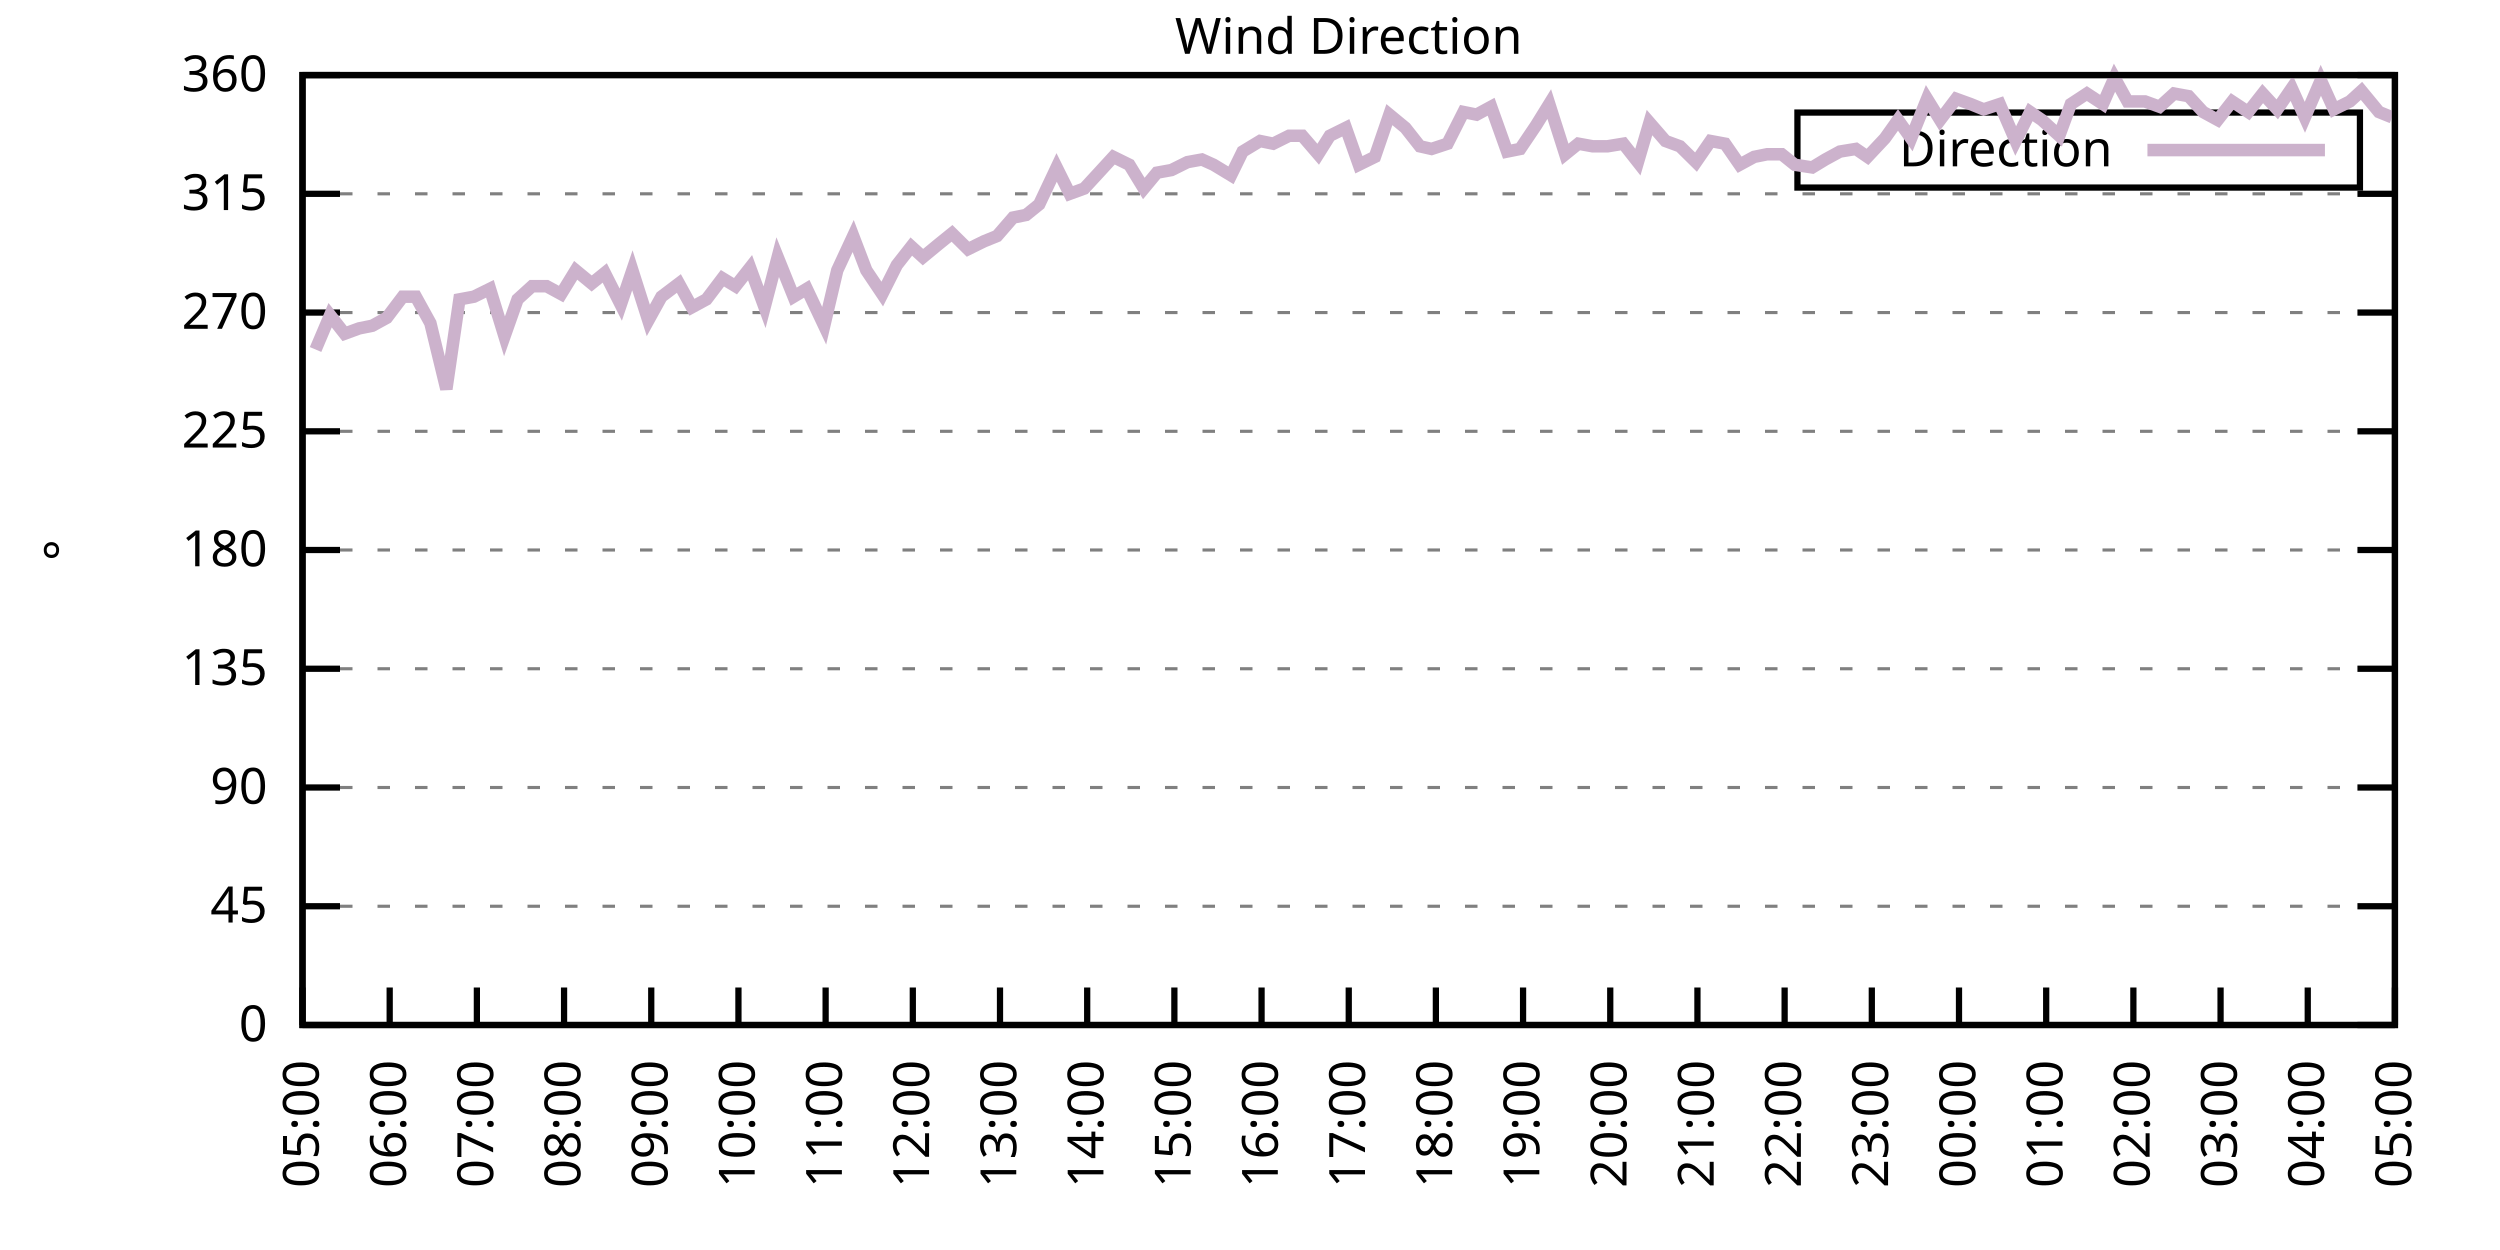
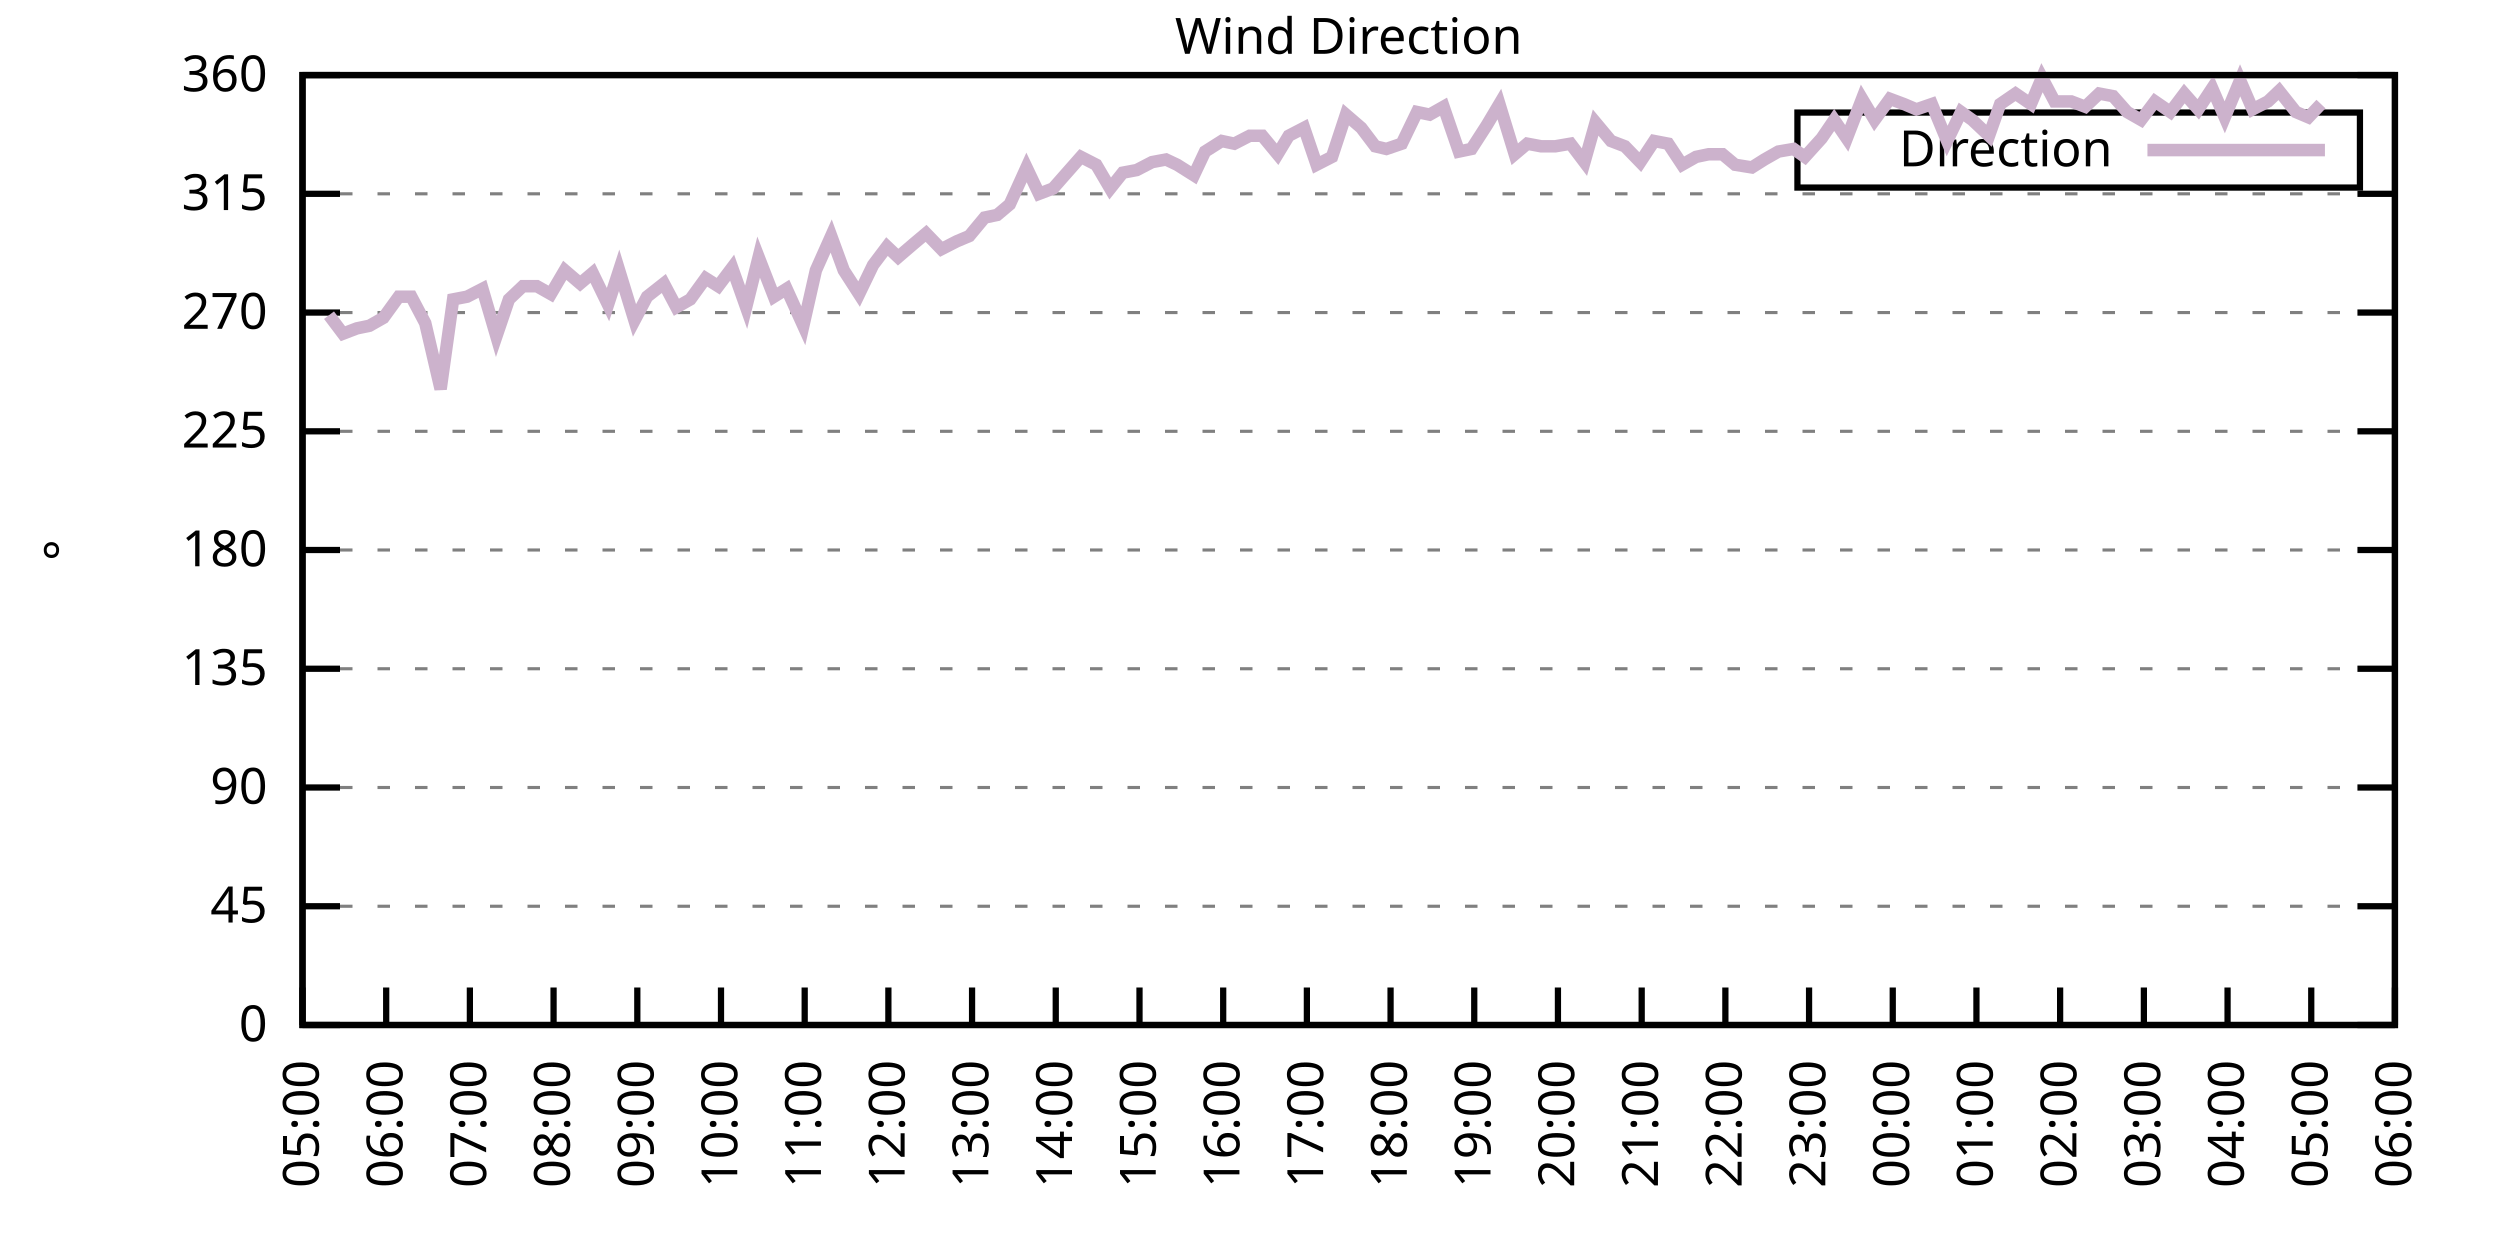
<svg xmlns="http://www.w3.org/2000/svg" xmlns:xlink="http://www.w3.org/1999/xlink" width="400" height="200" viewBox="0 0 400 200">
  <g id="gnuplot_canvas">
    <rect x="0" y="0" width="400" height="200" fill="none" />
    <defs>
      <circle id="gpDot" r="0.5" stroke-width="0.5" stroke="currentColor" />
      <path id="gpPt0" stroke-width="0.333" stroke="currentColor" d="M-1,0 h2 M0,-1 v2" />
      <path id="gpPt1" stroke-width="0.333" stroke="currentColor" d="M-1,-1 L1,1 M1,-1 L-1,1" />
      <path id="gpPt2" stroke-width="0.333" stroke="currentColor" d="M-1,0 L1,0 M0,-1 L0,1 M-1,-1 L1,1 M-1,1 L1,-1" />
      <rect id="gpPt3" stroke-width="0.333" stroke="currentColor" x="-1" y="-1" width="2" height="2" />
      <rect id="gpPt4" stroke-width="0.333" stroke="currentColor" fill="currentColor" x="-1" y="-1" width="2" height="2" />
      <circle id="gpPt5" stroke-width="0.333" stroke="currentColor" cx="0" cy="0" r="1" />
      <use xlink:href="#gpPt5" id="gpPt6" fill="currentColor" stroke="none" />
      <path id="gpPt7" stroke-width="0.333" stroke="currentColor" d="M0,-1.33 L-1.33,0.67 L1.33,0.67 z" />
      <use xlink:href="#gpPt7" id="gpPt8" fill="currentColor" stroke="none" />
      <use xlink:href="#gpPt7" id="gpPt9" stroke="currentColor" transform="rotate(180)" />
      <use xlink:href="#gpPt9" id="gpPt10" fill="currentColor" stroke="none" />
      <use xlink:href="#gpPt3" id="gpPt11" stroke="currentColor" transform="rotate(45)" />
      <use xlink:href="#gpPt11" id="gpPt12" fill="currentColor" stroke="none" />
      <path id="gpPt13" stroke-width="0.333" stroke="currentColor" d="M0,1.330 L1.265,0.411 L0.782,-1.067 L-0.782,-1.076 L-1.265,0.411 z" />
      <use xlink:href="#gpPt13" id="gpPt14" fill="currentColor" stroke="none" />
      <filter id="textbox" filterUnits="objectBoundingBox" x="0" y="0" height="1" width="1">
        <feFlood flood-color="white" flood-opacity="1" result="bgnd" />
        <feComposite in="SourceGraphic" in2="bgnd" operator="atop" />
      </filter>
      <filter id="greybox" filterUnits="objectBoundingBox" x="0" y="0" height="1" width="1">
        <feFlood flood-color="lightgrey" flood-opacity="1" result="grey" />
        <feComposite in="SourceGraphic" in2="grey" operator="atop" />
      </filter>
    </defs>
    <g fill="none" color="white" stroke="currentColor" stroke-width="1.00" stroke-linecap="butt" stroke-linejoin="miter">
</g>
    <g fill="none" color="black" stroke="currentColor" stroke-width="1.00" stroke-linecap="butt" stroke-linejoin="miter">
      <g stroke="none" shape-rendering="crispEdges">
        <polygon fill="rgb(255, 255, 255)" points="48.40,164.00 383.18,164.00 383.18,12.02 48.40,12.02 " />
      </g>
    </g>
    <g fill="none" color="black" stroke="currentColor" stroke-width="1.00" stroke-linecap="butt" stroke-linejoin="miter">
</g>
    <g fill="none" color="black" stroke="black" stroke-width="0.50" stroke-linecap="butt" stroke-linejoin="miter">
</g>
    <g fill="none" color="gray" stroke="currentColor" stroke-width="0.50" stroke-linecap="butt" stroke-linejoin="miter">
      <path stroke="gray" stroke-dasharray="2,4" class="gridline" d="M48.40,164.00 L383.19,164.00  " />
    </g>
    <g fill="none" color="gray" stroke="gray" stroke-width="1.00" stroke-linecap="butt" stroke-linejoin="miter">
</g>
    <g fill="none" color="black" stroke="currentColor" stroke-width="1.00" stroke-linecap="butt" stroke-linejoin="miter">
      <path stroke="black" d="M48.40,164.00 L54.40,164.00 M383.19,164.00 L377.19,164.00  " />
      <g transform="translate(42.80,166.60)" stroke="none" fill="black" font-family="Sans" font-size="8.00" text-anchor="end">
        <text>
          <tspan font-family="Sans"> 0</tspan>
        </text>
      </g>
    </g>
    <g fill="none" color="black" stroke="currentColor" stroke-width="1.00" stroke-linecap="butt" stroke-linejoin="miter">
</g>
    <g fill="none" color="black" stroke="black" stroke-width="0.50" stroke-linecap="butt" stroke-linejoin="miter">
</g>
    <g fill="none" color="gray" stroke="currentColor" stroke-width="0.50" stroke-linecap="butt" stroke-linejoin="miter">
      <path stroke="gray" stroke-dasharray="2,4" class="gridline" d="M48.40,145.00 L383.19,145.00  " />
    </g>
    <g fill="none" color="gray" stroke="gray" stroke-width="1.00" stroke-linecap="butt" stroke-linejoin="miter">
</g>
    <g fill="none" color="black" stroke="currentColor" stroke-width="1.00" stroke-linecap="butt" stroke-linejoin="miter">
      <path stroke="black" d="M48.40,145.00 L54.40,145.00 M383.19,145.00 L377.19,145.00  " />
      <g transform="translate(42.80,147.60)" stroke="none" fill="black" font-family="Sans" font-size="8.00" text-anchor="end">
        <text>
          <tspan font-family="Sans"> 45</tspan>
        </text>
      </g>
    </g>
    <g fill="none" color="black" stroke="currentColor" stroke-width="1.00" stroke-linecap="butt" stroke-linejoin="miter">
</g>
    <g fill="none" color="black" stroke="black" stroke-width="0.50" stroke-linecap="butt" stroke-linejoin="miter">
</g>
    <g fill="none" color="gray" stroke="currentColor" stroke-width="0.50" stroke-linecap="butt" stroke-linejoin="miter">
      <path stroke="gray" stroke-dasharray="2,4" class="gridline" d="M48.40,126.00 L383.19,126.00  " />
    </g>
    <g fill="none" color="gray" stroke="gray" stroke-width="1.00" stroke-linecap="butt" stroke-linejoin="miter">
</g>
    <g fill="none" color="black" stroke="currentColor" stroke-width="1.00" stroke-linecap="butt" stroke-linejoin="miter">
      <path stroke="black" d="M48.40,126.00 L54.40,126.00 M383.19,126.00 L377.19,126.00  " />
      <g transform="translate(42.80,128.60)" stroke="none" fill="black" font-family="Sans" font-size="8.00" text-anchor="end">
        <text>
          <tspan font-family="Sans"> 90</tspan>
        </text>
      </g>
    </g>
    <g fill="none" color="black" stroke="currentColor" stroke-width="1.00" stroke-linecap="butt" stroke-linejoin="miter">
</g>
    <g fill="none" color="black" stroke="black" stroke-width="0.50" stroke-linecap="butt" stroke-linejoin="miter">
</g>
    <g fill="none" color="gray" stroke="currentColor" stroke-width="0.50" stroke-linecap="butt" stroke-linejoin="miter">
      <path stroke="gray" stroke-dasharray="2,4" class="gridline" d="M48.40,107.00 L383.19,107.00  " />
    </g>
    <g fill="none" color="gray" stroke="gray" stroke-width="1.00" stroke-linecap="butt" stroke-linejoin="miter">
</g>
    <g fill="none" color="black" stroke="currentColor" stroke-width="1.00" stroke-linecap="butt" stroke-linejoin="miter">
      <path stroke="black" d="M48.40,107.00 L54.40,107.00 M383.19,107.00 L377.19,107.00  " />
      <g transform="translate(42.80,109.60)" stroke="none" fill="black" font-family="Sans" font-size="8.00" text-anchor="end">
        <text>
          <tspan font-family="Sans"> 135</tspan>
        </text>
      </g>
    </g>
    <g fill="none" color="black" stroke="currentColor" stroke-width="1.00" stroke-linecap="butt" stroke-linejoin="miter">
</g>
    <g fill="none" color="black" stroke="black" stroke-width="0.50" stroke-linecap="butt" stroke-linejoin="miter">
</g>
    <g fill="none" color="gray" stroke="currentColor" stroke-width="0.50" stroke-linecap="butt" stroke-linejoin="miter">
      <path stroke="gray" stroke-dasharray="2,4" class="gridline" d="M48.40,88.00 L383.19,88.00  " />
    </g>
    <g fill="none" color="gray" stroke="gray" stroke-width="1.00" stroke-linecap="butt" stroke-linejoin="miter">
</g>
    <g fill="none" color="black" stroke="currentColor" stroke-width="1.00" stroke-linecap="butt" stroke-linejoin="miter">
      <path stroke="black" d="M48.40,88.00 L54.40,88.00 M383.19,88.00 L377.19,88.00  " />
      <g transform="translate(42.80,90.60)" stroke="none" fill="black" font-family="Sans" font-size="8.00" text-anchor="end">
        <text>
          <tspan font-family="Sans"> 180</tspan>
        </text>
      </g>
    </g>
    <g fill="none" color="black" stroke="currentColor" stroke-width="1.00" stroke-linecap="butt" stroke-linejoin="miter">
</g>
    <g fill="none" color="black" stroke="black" stroke-width="0.50" stroke-linecap="butt" stroke-linejoin="miter">
</g>
    <g fill="none" color="gray" stroke="currentColor" stroke-width="0.50" stroke-linecap="butt" stroke-linejoin="miter">
      <path stroke="gray" stroke-dasharray="2,4" class="gridline" d="M48.40,69.01 L383.19,69.01  " />
    </g>
    <g fill="none" color="gray" stroke="gray" stroke-width="1.00" stroke-linecap="butt" stroke-linejoin="miter">
</g>
    <g fill="none" color="black" stroke="currentColor" stroke-width="1.00" stroke-linecap="butt" stroke-linejoin="miter">
      <path stroke="black" d="M48.40,69.01 L54.40,69.01 M383.19,69.01 L377.19,69.01  " />
      <g transform="translate(42.80,71.61)" stroke="none" fill="black" font-family="Sans" font-size="8.00" text-anchor="end">
        <text>
          <tspan font-family="Sans"> 225</tspan>
        </text>
      </g>
    </g>
    <g fill="none" color="black" stroke="currentColor" stroke-width="1.00" stroke-linecap="butt" stroke-linejoin="miter">
</g>
    <g fill="none" color="black" stroke="black" stroke-width="0.50" stroke-linecap="butt" stroke-linejoin="miter">
</g>
    <g fill="none" color="gray" stroke="currentColor" stroke-width="0.50" stroke-linecap="butt" stroke-linejoin="miter">
      <path stroke="gray" stroke-dasharray="2,4" class="gridline" d="M48.40,50.01 L383.19,50.01  " />
    </g>
    <g fill="none" color="gray" stroke="gray" stroke-width="1.00" stroke-linecap="butt" stroke-linejoin="miter">
</g>
    <g fill="none" color="black" stroke="currentColor" stroke-width="1.00" stroke-linecap="butt" stroke-linejoin="miter">
      <path stroke="black" d="M48.40,50.01 L54.40,50.01 M383.19,50.01 L377.19,50.01  " />
      <g transform="translate(42.80,52.61)" stroke="none" fill="black" font-family="Sans" font-size="8.00" text-anchor="end">
        <text>
          <tspan font-family="Sans"> 270</tspan>
        </text>
      </g>
    </g>
    <g fill="none" color="black" stroke="currentColor" stroke-width="1.00" stroke-linecap="butt" stroke-linejoin="miter">
</g>
    <g fill="none" color="black" stroke="black" stroke-width="0.50" stroke-linecap="butt" stroke-linejoin="miter">
</g>
    <g fill="none" color="gray" stroke="currentColor" stroke-width="0.50" stroke-linecap="butt" stroke-linejoin="miter">
      <path stroke="gray" stroke-dasharray="2,4" class="gridline" d="M48.40,31.01 L383.19,31.01  " />
    </g>
    <g fill="none" color="gray" stroke="gray" stroke-width="1.00" stroke-linecap="butt" stroke-linejoin="miter">
</g>
    <g fill="none" color="black" stroke="currentColor" stroke-width="1.00" stroke-linecap="butt" stroke-linejoin="miter">
      <path stroke="black" d="M48.40,31.01 L54.40,31.01 M383.19,31.01 L377.19,31.01  " />
      <g transform="translate(42.80,33.61)" stroke="none" fill="black" font-family="Sans" font-size="8.00" text-anchor="end">
        <text>
          <tspan font-family="Sans"> 315</tspan>
        </text>
      </g>
    </g>
    <g fill="none" color="black" stroke="currentColor" stroke-width="1.00" stroke-linecap="butt" stroke-linejoin="miter">
</g>
    <g fill="none" color="black" stroke="black" stroke-width="0.50" stroke-linecap="butt" stroke-linejoin="miter">
</g>
    <g fill="none" color="gray" stroke="currentColor" stroke-width="0.50" stroke-linecap="butt" stroke-linejoin="miter">
      <path stroke="gray" stroke-dasharray="2,4" class="gridline" d="M48.40,12.01 L383.19,12.01  " />
    </g>
    <g fill="none" color="gray" stroke="gray" stroke-width="1.00" stroke-linecap="butt" stroke-linejoin="miter">
</g>
    <g fill="none" color="black" stroke="currentColor" stroke-width="1.00" stroke-linecap="butt" stroke-linejoin="miter">
      <path stroke="black" d="M48.40,12.01 L54.40,12.01 M383.19,12.01 L377.19,12.01  " />
      <g transform="translate(42.80,14.61)" stroke="none" fill="black" font-family="Sans" font-size="8.00" text-anchor="end">
        <text>
          <tspan font-family="Sans"> 360</tspan>
        </text>
      </g>
    </g>
    <g fill="none" color="black" stroke="currentColor" stroke-width="1.00" stroke-linecap="butt" stroke-linejoin="miter">
      <path stroke="black" d="M48.40,164.00 L48.40,158.00  " />
      <g transform="translate(51.00,169.60) rotate(270.00)" stroke="none" fill="black" font-family="Sans" font-size="8.00" text-anchor="end">
        <text>
          <tspan font-family="Sans">05:00</tspan>
        </text>
      </g>
    </g>
    <g fill="none" color="black" stroke="currentColor" stroke-width="1.00" stroke-linecap="butt" stroke-linejoin="miter">
-       <path stroke="black" d="M62.35,164.00 L62.35,158.00  " />
-       <g transform="translate(64.95,169.60) rotate(270.00)" stroke="none" fill="black" font-family="Sans" font-size="8.00" text-anchor="end">
+       <path stroke="black" d="M61.79,164.00 L61.79,158.00  " />
+       <g transform="translate(64.39,169.60) rotate(270.00)" stroke="none" fill="black" font-family="Sans" font-size="8.00" text-anchor="end">
        <text>
          <tspan font-family="Sans">06:00</tspan>
        </text>
      </g>
    </g>
    <g fill="none" color="black" stroke="currentColor" stroke-width="1.00" stroke-linecap="butt" stroke-linejoin="miter">
-       <path stroke="black" d="M76.30,164.00 L76.30,158.00  " />
-       <g transform="translate(78.90,169.60) rotate(270.00)" stroke="none" fill="black" font-family="Sans" font-size="8.00" text-anchor="end">
+       <path stroke="black" d="M75.18,164.00 L75.18,158.00  " />
+       <g transform="translate(77.78,169.60) rotate(270.00)" stroke="none" fill="black" font-family="Sans" font-size="8.00" text-anchor="end">
        <text>
          <tspan font-family="Sans">07:00</tspan>
        </text>
      </g>
    </g>
    <g fill="none" color="black" stroke="currentColor" stroke-width="1.00" stroke-linecap="butt" stroke-linejoin="miter">
-       <path stroke="black" d="M90.25,164.00 L90.25,158.00  " />
-       <g transform="translate(92.85,169.60) rotate(270.00)" stroke="none" fill="black" font-family="Sans" font-size="8.00" text-anchor="end">
+       <path stroke="black" d="M88.57,164.00 L88.57,158.00  " />
+       <g transform="translate(91.17,169.60) rotate(270.00)" stroke="none" fill="black" font-family="Sans" font-size="8.00" text-anchor="end">
        <text>
          <tspan font-family="Sans">08:00</tspan>
        </text>
      </g>
    </g>
    <g fill="none" color="black" stroke="currentColor" stroke-width="1.00" stroke-linecap="butt" stroke-linejoin="miter">
-       <path stroke="black" d="M104.20,164.00 L104.20,158.00  " />
-       <g transform="translate(106.80,169.60) rotate(270.00)" stroke="none" fill="black" font-family="Sans" font-size="8.00" text-anchor="end">
+       <path stroke="black" d="M101.97,164.00 L101.97,158.00  " />
+       <g transform="translate(104.57,169.60) rotate(270.00)" stroke="none" fill="black" font-family="Sans" font-size="8.00" text-anchor="end">
        <text>
          <tspan font-family="Sans">09:00</tspan>
        </text>
      </g>
    </g>
    <g fill="none" color="black" stroke="currentColor" stroke-width="1.00" stroke-linecap="butt" stroke-linejoin="miter">
-       <path stroke="black" d="M118.15,164.00 L118.15,158.00  " />
-       <g transform="translate(120.75,169.60) rotate(270.00)" stroke="none" fill="black" font-family="Sans" font-size="8.00" text-anchor="end">
+       <path stroke="black" d="M115.36,164.00 L115.36,158.00  " />
+       <g transform="translate(117.96,169.60) rotate(270.00)" stroke="none" fill="black" font-family="Sans" font-size="8.00" text-anchor="end">
        <text>
          <tspan font-family="Sans">10:00</tspan>
        </text>
      </g>
    </g>
    <g fill="none" color="black" stroke="currentColor" stroke-width="1.00" stroke-linecap="butt" stroke-linejoin="miter">
-       <path stroke="black" d="M132.10,164.00 L132.10,158.00  " />
-       <g transform="translate(134.70,169.60) rotate(270.00)" stroke="none" fill="black" font-family="Sans" font-size="8.00" text-anchor="end">
+       <path stroke="black" d="M128.75,164.00 L128.75,158.00  " />
+       <g transform="translate(131.35,169.60) rotate(270.00)" stroke="none" fill="black" font-family="Sans" font-size="8.00" text-anchor="end">
        <text>
          <tspan font-family="Sans">11:00</tspan>
        </text>
      </g>
    </g>
    <g fill="none" color="black" stroke="currentColor" stroke-width="1.00" stroke-linecap="butt" stroke-linejoin="miter">
-       <path stroke="black" d="M146.05,164.00 L146.05,158.00  " />
-       <g transform="translate(148.65,169.60) rotate(270.00)" stroke="none" fill="black" font-family="Sans" font-size="8.00" text-anchor="end">
+       <path stroke="black" d="M142.14,164.00 L142.14,158.00  " />
+       <g transform="translate(144.74,169.60) rotate(270.00)" stroke="none" fill="black" font-family="Sans" font-size="8.00" text-anchor="end">
        <text>
          <tspan font-family="Sans">12:00</tspan>
        </text>
      </g>
    </g>
    <g fill="none" color="black" stroke="currentColor" stroke-width="1.00" stroke-linecap="butt" stroke-linejoin="miter">
-       <path stroke="black" d="M160.00,164.00 L160.00,158.00  " />
-       <g transform="translate(162.60,169.60) rotate(270.00)" stroke="none" fill="black" font-family="Sans" font-size="8.00" text-anchor="end">
+       <path stroke="black" d="M155.53,164.00 L155.53,158.00  " />
+       <g transform="translate(158.13,169.60) rotate(270.00)" stroke="none" fill="black" font-family="Sans" font-size="8.00" text-anchor="end">
        <text>
          <tspan font-family="Sans">13:00</tspan>
        </text>
      </g>
    </g>
    <g fill="none" color="black" stroke="currentColor" stroke-width="1.00" stroke-linecap="butt" stroke-linejoin="miter">
-       <path stroke="black" d="M173.95,164.00 L173.95,158.00  " />
-       <g transform="translate(176.55,169.60) rotate(270.00)" stroke="none" fill="black" font-family="Sans" font-size="8.00" text-anchor="end">
+       <path stroke="black" d="M168.92,164.00 L168.92,158.00  " />
+       <g transform="translate(171.52,169.60) rotate(270.00)" stroke="none" fill="black" font-family="Sans" font-size="8.00" text-anchor="end">
        <text>
          <tspan font-family="Sans">14:00</tspan>
        </text>
      </g>
    </g>
    <g fill="none" color="black" stroke="currentColor" stroke-width="1.00" stroke-linecap="butt" stroke-linejoin="miter">
-       <path stroke="black" d="M187.90,164.00 L187.90,158.00  " />
-       <g transform="translate(190.50,169.60) rotate(270.00)" stroke="none" fill="black" font-family="Sans" font-size="8.00" text-anchor="end">
+       <path stroke="black" d="M182.32,164.00 L182.32,158.00  " />
+       <g transform="translate(184.92,169.60) rotate(270.00)" stroke="none" fill="black" font-family="Sans" font-size="8.00" text-anchor="end">
        <text>
          <tspan font-family="Sans">15:00</tspan>
        </text>
      </g>
    </g>
    <g fill="none" color="black" stroke="currentColor" stroke-width="1.00" stroke-linecap="butt" stroke-linejoin="miter">
-       <path stroke="black" d="M201.85,164.00 L201.85,158.00  " />
-       <g transform="translate(204.45,169.60) rotate(270.00)" stroke="none" fill="black" font-family="Sans" font-size="8.00" text-anchor="end">
+       <path stroke="black" d="M195.71,164.00 L195.71,158.00  " />
+       <g transform="translate(198.31,169.60) rotate(270.00)" stroke="none" fill="black" font-family="Sans" font-size="8.00" text-anchor="end">
        <text>
          <tspan font-family="Sans">16:00</tspan>
        </text>
      </g>
    </g>
    <g fill="none" color="black" stroke="currentColor" stroke-width="1.00" stroke-linecap="butt" stroke-linejoin="miter">
-       <path stroke="black" d="M215.80,164.00 L215.80,158.00  " />
-       <g transform="translate(218.40,169.60) rotate(270.00)" stroke="none" fill="black" font-family="Sans" font-size="8.00" text-anchor="end">
+       <path stroke="black" d="M209.10,164.00 L209.10,158.00  " />
+       <g transform="translate(211.70,169.60) rotate(270.00)" stroke="none" fill="black" font-family="Sans" font-size="8.00" text-anchor="end">
        <text>
          <tspan font-family="Sans">17:00</tspan>
        </text>
      </g>
    </g>
    <g fill="none" color="black" stroke="currentColor" stroke-width="1.00" stroke-linecap="butt" stroke-linejoin="miter">
-       <path stroke="black" d="M229.74,164.00 L229.74,158.00  " />
-       <g transform="translate(232.34,169.60) rotate(270.00)" stroke="none" fill="black" font-family="Sans" font-size="8.00" text-anchor="end">
+       <path stroke="black" d="M222.49,164.00 L222.49,158.00  " />
+       <g transform="translate(225.09,169.60) rotate(270.00)" stroke="none" fill="black" font-family="Sans" font-size="8.00" text-anchor="end">
        <text>
          <tspan font-family="Sans">18:00</tspan>
        </text>
      </g>
    </g>
    <g fill="none" color="black" stroke="currentColor" stroke-width="1.00" stroke-linecap="butt" stroke-linejoin="miter">
-       <path stroke="black" d="M243.69,164.00 L243.69,158.00  " />
-       <g transform="translate(246.29,169.60) rotate(270.00)" stroke="none" fill="black" font-family="Sans" font-size="8.00" text-anchor="end">
+       <path stroke="black" d="M235.88,164.00 L235.88,158.00  " />
+       <g transform="translate(238.48,169.60) rotate(270.00)" stroke="none" fill="black" font-family="Sans" font-size="8.00" text-anchor="end">
        <text>
          <tspan font-family="Sans">19:00</tspan>
        </text>
      </g>
    </g>
    <g fill="none" color="black" stroke="currentColor" stroke-width="1.00" stroke-linecap="butt" stroke-linejoin="miter">
-       <path stroke="black" d="M257.64,164.00 L257.64,158.00  " />
-       <g transform="translate(260.24,169.60) rotate(270.00)" stroke="none" fill="black" font-family="Sans" font-size="8.00" text-anchor="end">
+       <path stroke="black" d="M249.27,164.00 L249.27,158.00  " />
+       <g transform="translate(251.87,169.60) rotate(270.00)" stroke="none" fill="black" font-family="Sans" font-size="8.00" text-anchor="end">
        <text>
          <tspan font-family="Sans">20:00</tspan>
        </text>
      </g>
    </g>
    <g fill="none" color="black" stroke="currentColor" stroke-width="1.00" stroke-linecap="butt" stroke-linejoin="miter">
-       <path stroke="black" d="M271.59,164.00 L271.59,158.00  " />
-       <g transform="translate(274.19,169.60) rotate(270.00)" stroke="none" fill="black" font-family="Sans" font-size="8.00" text-anchor="end">
+       <path stroke="black" d="M262.67,164.00 L262.67,158.00  " />
+       <g transform="translate(265.27,169.60) rotate(270.00)" stroke="none" fill="black" font-family="Sans" font-size="8.00" text-anchor="end">
        <text>
          <tspan font-family="Sans">21:00</tspan>
        </text>
      </g>
    </g>
    <g fill="none" color="black" stroke="currentColor" stroke-width="1.00" stroke-linecap="butt" stroke-linejoin="miter">
-       <path stroke="black" d="M285.54,164.00 L285.54,158.00  " />
-       <g transform="translate(288.14,169.60) rotate(270.00)" stroke="none" fill="black" font-family="Sans" font-size="8.00" text-anchor="end">
+       <path stroke="black" d="M276.06,164.00 L276.06,158.00  " />
+       <g transform="translate(278.66,169.60) rotate(270.00)" stroke="none" fill="black" font-family="Sans" font-size="8.00" text-anchor="end">
        <text>
          <tspan font-family="Sans">22:00</tspan>
        </text>
      </g>
    </g>
    <g fill="none" color="black" stroke="currentColor" stroke-width="1.00" stroke-linecap="butt" stroke-linejoin="miter">
-       <path stroke="black" d="M299.49,164.00 L299.49,158.00  " />
-       <g transform="translate(302.09,169.60) rotate(270.00)" stroke="none" fill="black" font-family="Sans" font-size="8.00" text-anchor="end">
+       <path stroke="black" d="M289.45,164.00 L289.45,158.00  " />
+       <g transform="translate(292.05,169.60) rotate(270.00)" stroke="none" fill="black" font-family="Sans" font-size="8.00" text-anchor="end">
        <text>
          <tspan font-family="Sans">23:00</tspan>
        </text>
      </g>
    </g>
    <g fill="none" color="black" stroke="currentColor" stroke-width="1.00" stroke-linecap="butt" stroke-linejoin="miter">
-       <path stroke="black" d="M313.44,164.00 L313.44,158.00  " />
-       <g transform="translate(316.04,169.60) rotate(270.00)" stroke="none" fill="black" font-family="Sans" font-size="8.00" text-anchor="end">
+       <path stroke="black" d="M302.84,164.00 L302.84,158.00  " />
+       <g transform="translate(305.44,169.60) rotate(270.00)" stroke="none" fill="black" font-family="Sans" font-size="8.00" text-anchor="end">
        <text>
          <tspan font-family="Sans">00:00</tspan>
        </text>
      </g>
    </g>
    <g fill="none" color="black" stroke="currentColor" stroke-width="1.00" stroke-linecap="butt" stroke-linejoin="miter">
-       <path stroke="black" d="M327.39,164.00 L327.39,158.00  " />
-       <g transform="translate(329.99,169.60) rotate(270.00)" stroke="none" fill="black" font-family="Sans" font-size="8.00" text-anchor="end">
+       <path stroke="black" d="M316.23,164.00 L316.23,158.00  " />
+       <g transform="translate(318.83,169.60) rotate(270.00)" stroke="none" fill="black" font-family="Sans" font-size="8.00" text-anchor="end">
        <text>
          <tspan font-family="Sans">01:00</tspan>
        </text>
      </g>
    </g>
    <g fill="none" color="black" stroke="currentColor" stroke-width="1.00" stroke-linecap="butt" stroke-linejoin="miter">
-       <path stroke="black" d="M341.34,164.00 L341.34,158.00  " />
-       <g transform="translate(343.94,169.60) rotate(270.00)" stroke="none" fill="black" font-family="Sans" font-size="8.00" text-anchor="end">
+       <path stroke="black" d="M329.62,164.00 L329.62,158.00  " />
+       <g transform="translate(332.22,169.60) rotate(270.00)" stroke="none" fill="black" font-family="Sans" font-size="8.00" text-anchor="end">
        <text>
          <tspan font-family="Sans">02:00</tspan>
        </text>
      </g>
    </g>
    <g fill="none" color="black" stroke="currentColor" stroke-width="1.00" stroke-linecap="butt" stroke-linejoin="miter">
-       <path stroke="black" d="M355.29,164.00 L355.29,158.00  " />
-       <g transform="translate(357.89,169.60) rotate(270.00)" stroke="none" fill="black" font-family="Sans" font-size="8.00" text-anchor="end">
+       <path stroke="black" d="M343.02,164.00 L343.02,158.00  " />
+       <g transform="translate(345.62,169.60) rotate(270.00)" stroke="none" fill="black" font-family="Sans" font-size="8.00" text-anchor="end">
        <text>
          <tspan font-family="Sans">03:00</tspan>
        </text>
      </g>
    </g>
    <g fill="none" color="black" stroke="currentColor" stroke-width="1.00" stroke-linecap="butt" stroke-linejoin="miter">
-       <path stroke="black" d="M369.24,164.00 L369.24,158.00  " />
-       <g transform="translate(371.84,169.60) rotate(270.00)" stroke="none" fill="black" font-family="Sans" font-size="8.00" text-anchor="end">
+       <path stroke="black" d="M356.41,164.00 L356.41,158.00  " />
+       <g transform="translate(359.01,169.60) rotate(270.00)" stroke="none" fill="black" font-family="Sans" font-size="8.00" text-anchor="end">
        <text>
          <tspan font-family="Sans">04:00</tspan>
+         </text>
+       </g>
+     </g>
+     <g fill="none" color="black" stroke="currentColor" stroke-width="1.00" stroke-linecap="butt" stroke-linejoin="miter">
+       <path stroke="black" d="M369.80,164.00 L369.80,158.00  " />
+       <g transform="translate(372.40,169.60) rotate(270.00)" stroke="none" fill="black" font-family="Sans" font-size="8.00" text-anchor="end">
+         <text>
+           <tspan font-family="Sans">05:00</tspan>
        </text>
      </g>
    </g>
    <g fill="none" color="black" stroke="currentColor" stroke-width="1.00" stroke-linecap="butt" stroke-linejoin="miter">
      <path stroke="black" d="M383.19,164.00 L383.19,158.00  " />
      <g transform="translate(385.79,169.60) rotate(270.00)" stroke="none" fill="black" font-family="Sans" font-size="8.00" text-anchor="end">
        <text>
-           <tspan font-family="Sans">05:00</tspan>
+           <tspan font-family="Sans">06:00</tspan>
        </text>
      </g>
    </g>
    <g fill="none" color="black" stroke="currentColor" stroke-width="1.00" stroke-linecap="butt" stroke-linejoin="miter">
</g>
    <g fill="none" color="black" stroke="currentColor" stroke-width="1.00" stroke-linecap="butt" stroke-linejoin="miter">
      <path stroke="black" d="M48.40,12.01 L48.40,164.00 L383.19,164.00 L383.19,12.01 L48.40,12.01 Z  " />
    </g>
    <g fill="none" color="black" stroke="currentColor" stroke-width="1.00" stroke-linecap="butt" stroke-linejoin="miter">
</g>
    <g fill="none" color="black" stroke="currentColor" stroke-width="1.00" stroke-linecap="butt" stroke-linejoin="miter">
      <path stroke="black" d="M287.59,30.01 L287.59,18.01 L377.59,18.01 L377.59,30.01 L287.59,30.01 Z  " />
    </g>
    <g id="Wind_direction_plot_1">
      <g fill="none" color="white" stroke="black" stroke-width="2.00" stroke-linecap="butt" stroke-linejoin="miter">
</g>
      <g fill="none" color="black" stroke="currentColor" stroke-width="2.00" stroke-linecap="butt" stroke-linejoin="miter">
        <g transform="translate(337.99,26.61)" stroke="none" fill="black" font-family="Sans" font-size="8.00" text-anchor="end">
          <text>
            <tspan font-family="Sans">Direction</tspan>
          </text>
        </g>
      </g>
      <g fill="none" color="black" stroke="currentColor" stroke-width="2.00" stroke-linecap="butt" stroke-linejoin="miter">
-         <path stroke="rgb(204, 178, 204)" d="M343.59,24.01 L371.99,24.01 M50.49,55.92 L52.82,50.43 L55.14,53.39 L57.47,52.54 L59.56,52.12 L61.88,50.85   L64.44,47.47 L66.53,47.47 L68.86,51.70 L71.42,62.25 L73.51,47.90 L75.83,47.47 L78.39,46.21 L80.72,53.81   L82.81,47.90 L85.13,45.79 L87.46,45.79 L89.78,47.05 L92.11,43.25 L94.67,45.36 L96.76,43.67 L99.32,48.74   L101.18,43.25 L103.73,51.27 L105.83,47.47 L108.62,45.36 L110.71,49.16 L113.03,47.90 L115.59,44.52 L117.68,45.79   L120.01,42.83 L122.33,49.16 L124.43,41.14 L126.98,47.47 L129.08,46.21 L131.87,52.12 L133.96,43.25 L136.51,37.76   L138.61,43.25 L141.16,47.05 L143.49,42.41 L145.81,39.45 L147.67,41.14 L150.23,39.03 L152.32,37.34 L154.88,39.87   L157.44,38.61 L159.53,37.76 L162.09,34.81 L164.18,34.39 L166.27,32.70 L169.06,26.79 L171.16,31.01 L173.48,30.16   L175.81,27.63 L178.13,25.10 L180.69,26.36 L183.01,30.16 L185.11,27.63 L187.43,27.21 L189.99,25.94 L192.31,25.52   L194.17,26.36 L196.96,28.05 L198.82,24.25 L201.61,22.56 L203.71,22.99 L206.26,21.72 L208.36,21.72 L210.91,24.68   L212.77,21.72 L215.33,20.45 L217.42,26.36 L219.98,25.10 L222.30,18.34 L224.86,20.45 L227.19,23.41 L229.05,23.83   L231.60,22.99 L234.16,17.92 L236.25,18.34 L238.58,17.08 L241.14,24.25 L243.23,23.83 L245.79,20.03 L247.88,16.65   L250.44,24.68 L252.53,22.99 L254.85,23.41 L257.18,23.41 L259.74,22.99 L262.06,25.94 L263.92,19.61 L266.48,22.56   L268.80,23.41 L271.36,25.94 L273.69,22.56 L276.01,22.99 L278.34,26.36 L280.66,25.10 L282.75,24.68 L285.08,24.68   L287.17,26.36 L289.96,26.79 L292.05,25.52 L294.38,24.25 L296.94,23.83 L298.80,25.10 L301.58,22.14 L303.68,19.19   L305.77,22.14 L308.33,15.81 L310.42,19.19 L312.98,15.81 L315.30,16.65 L317.39,17.50 L319.95,16.65 L322.51,22.56   L324.83,17.92 L326.69,19.19 L329.48,21.72 L331.34,16.65 L333.90,14.97 L336.46,16.65 L338.32,12.43 L340.41,16.23   L343.20,16.23 L345.53,17.08 L347.85,14.97 L350.18,15.39 L352.50,17.92 L354.83,19.19 L357.15,16.23 L359.71,17.92   L362.03,14.97 L364.36,17.50 L366.68,14.12 L368.78,18.77 L371.33,12.85 L373.43,17.50 L375.98,16.23 L377.84,14.54   L380.63,17.92 L382.73,18.77  " />
+         <path stroke="rgb(204, 178, 204)" d="M343.59,24.01 L371.99,24.01 M52.64,50.43 L54.87,53.39 L57.10,52.54 L59.11,52.12 L61.35,50.85 L63.80,47.47   L65.81,47.47 L68.04,51.70 L70.50,62.25 L72.50,47.90 L74.74,47.47 L77.19,46.21 L79.42,53.81 L81.43,47.90   L83.66,45.79 L85.90,45.79 L88.13,47.05 L90.36,43.25 L92.82,45.36 L94.82,43.67 L97.28,48.74 L99.06,43.25   L101.52,51.27 L103.53,47.47 L106.21,45.36 L108.22,49.16 L110.45,47.90 L112.90,44.52 L114.91,45.79 L117.14,42.83   L119.38,49.16 L121.38,41.14 L123.84,47.47 L125.85,46.21 L128.53,52.12 L130.54,43.25 L132.99,37.76 L135.00,43.25   L137.45,47.05 L139.69,42.41 L141.92,39.45 L143.70,41.14 L146.16,39.03 L148.17,37.34 L150.62,39.87 L153.08,38.61   L155.09,37.76 L157.54,34.81 L159.55,34.39 L161.56,32.70 L164.24,26.79 L166.25,31.01 L168.48,30.16 L170.71,27.63   L172.94,25.10 L175.40,26.36 L177.63,30.16 L179.64,27.63 L181.87,27.21 L184.32,25.94 L186.56,25.52 L188.34,26.36   L191.02,28.05 L192.81,24.25 L195.48,22.56 L197.49,22.99 L199.95,21.72 L201.96,21.72 L204.41,24.68 L206.20,21.72   L208.65,20.45 L210.66,26.36 L213.12,25.10 L215.35,18.34 L217.80,20.45 L220.04,23.41 L221.82,23.83 L224.28,22.99   L226.73,17.92 L228.74,18.34 L230.97,17.08 L233.43,24.25 L235.44,23.83 L237.89,20.03 L239.90,16.65 L242.36,24.68   L244.36,22.99 L246.60,23.41 L248.83,23.41 L251.28,22.99 L253.51,25.94 L255.30,19.61 L257.76,22.56 L259.99,23.41   L262.44,25.94 L264.67,22.56 L266.91,22.99 L269.14,26.36 L271.37,25.10 L273.38,24.68 L275.61,24.68 L277.62,26.36   L280.30,26.79 L282.31,25.52 L284.54,24.25 L286.99,23.83 L288.78,25.10 L291.46,22.14 L293.47,19.19 L295.48,22.14   L297.93,15.81 L299.94,19.19 L302.39,15.81 L304.63,16.65 L306.63,17.50 L309.09,16.65 L311.54,22.56 L313.78,17.92   L315.56,19.19 L318.24,21.72 L320.03,16.65 L322.48,14.97 L324.94,16.65 L326.72,12.43 L328.73,16.23 L331.41,16.23   L333.64,17.08 L335.87,14.97 L338.10,15.39 L340.34,17.92 L342.57,19.19 L344.80,16.23 L347.26,17.92 L349.49,14.97   L351.72,17.50 L353.95,14.12 L355.96,18.77 L358.42,12.85 L360.42,17.50 L362.88,16.23 L364.66,14.54 L367.34,17.92   L369.35,18.77 L371.36,16.65  " />
      </g>
    </g>
    <g fill="none" color="black" stroke="currentColor" stroke-width="2.00" stroke-linecap="butt" stroke-linejoin="miter">
</g>
    <g fill="none" color="black" stroke="black" stroke-width="1.00" stroke-linecap="butt" stroke-linejoin="miter">
</g>
    <g fill="none" color="black" stroke="currentColor" stroke-width="1.00" stroke-linecap="butt" stroke-linejoin="miter">
      <path stroke="black" d="M48.40,12.01 L48.40,164.00 L383.19,164.00 L383.19,12.01 L48.40,12.01 Z  " />
      <g transform="translate(12.80,88.01) rotate(270.00)" stroke="none" fill="black" font-family="Sans" font-size="8.00" text-anchor="middle">
        <text>
          <tspan font-family="Sans">°</tspan>
        </text>
      </g>
    </g>
    <g fill="none" color="black" stroke="currentColor" stroke-width="1.00" stroke-linecap="butt" stroke-linejoin="miter">
</g>
    <g fill="none" color="black" stroke="currentColor" stroke-width="1.00" stroke-linecap="butt" stroke-linejoin="miter">
      <g transform="translate(215.79,8.61)" stroke="none" fill="black" font-family="Sans" font-size="8.00" text-anchor="middle">
        <text>
          <tspan font-family="Sans">Wind Direction</tspan>
        </text>
      </g>
    </g>
    <g fill="none" color="black" stroke="currentColor" stroke-width="1.00" stroke-linecap="butt" stroke-linejoin="miter">
</g>
  </g>
</svg>
